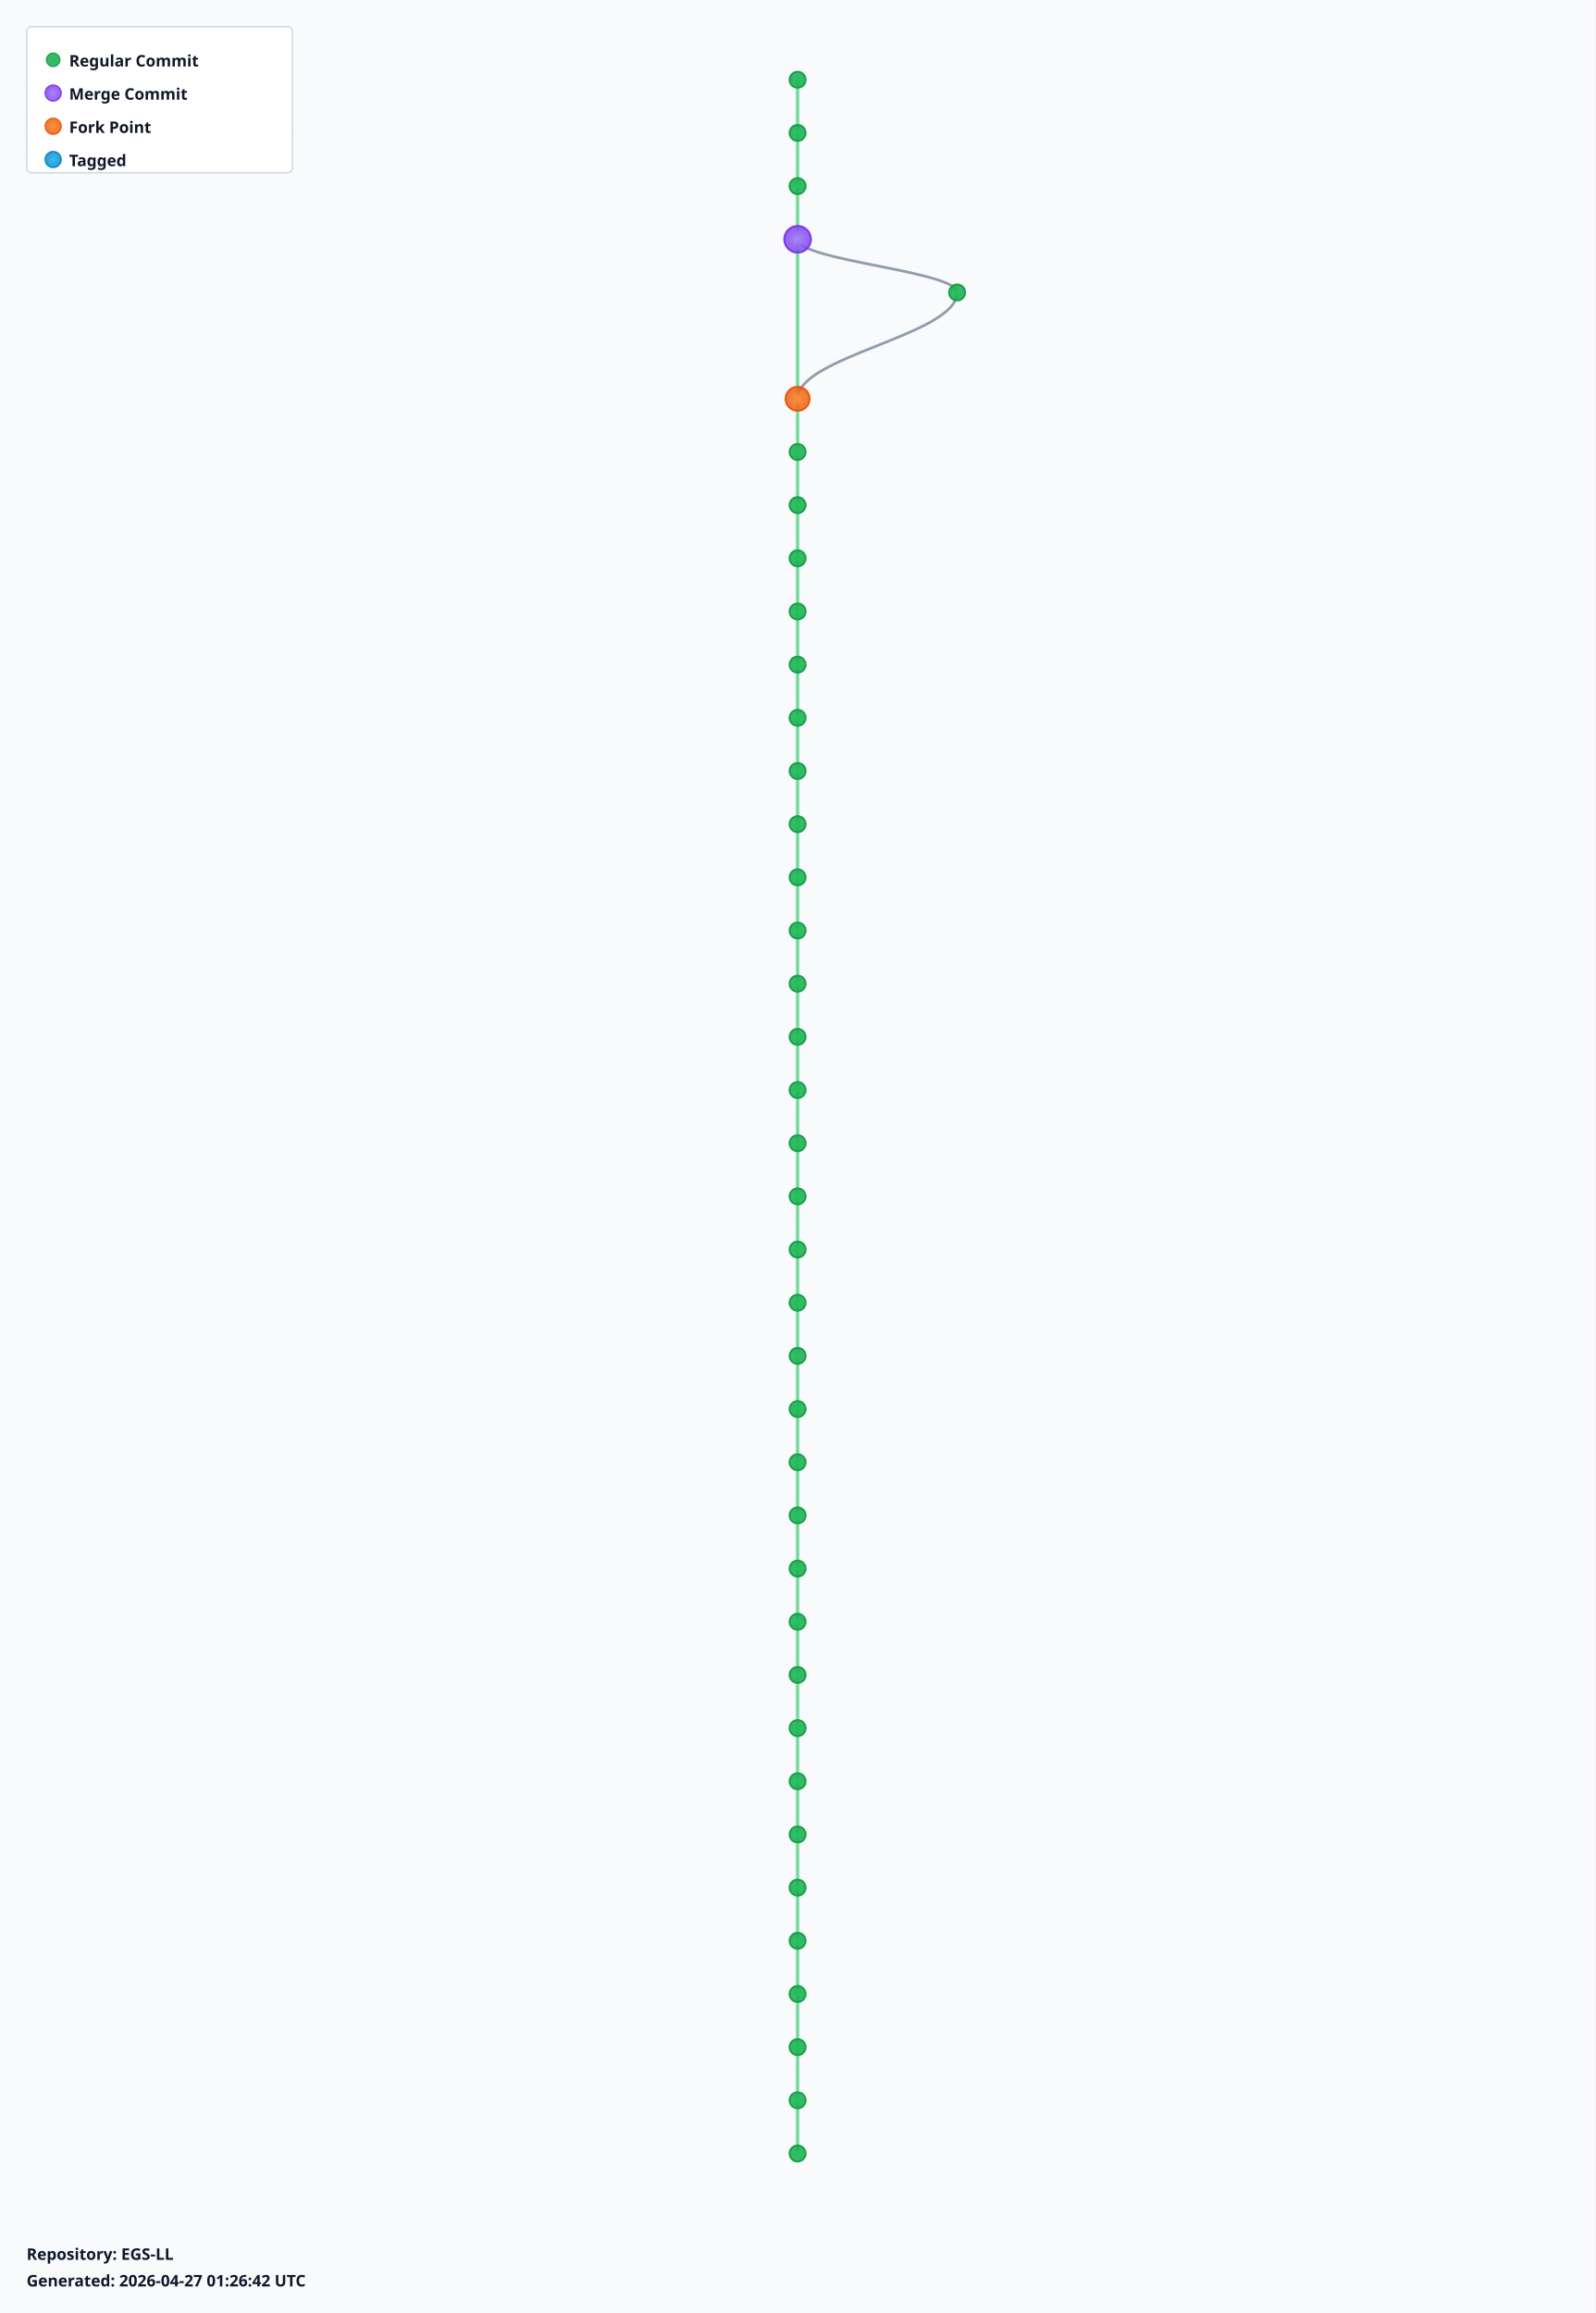
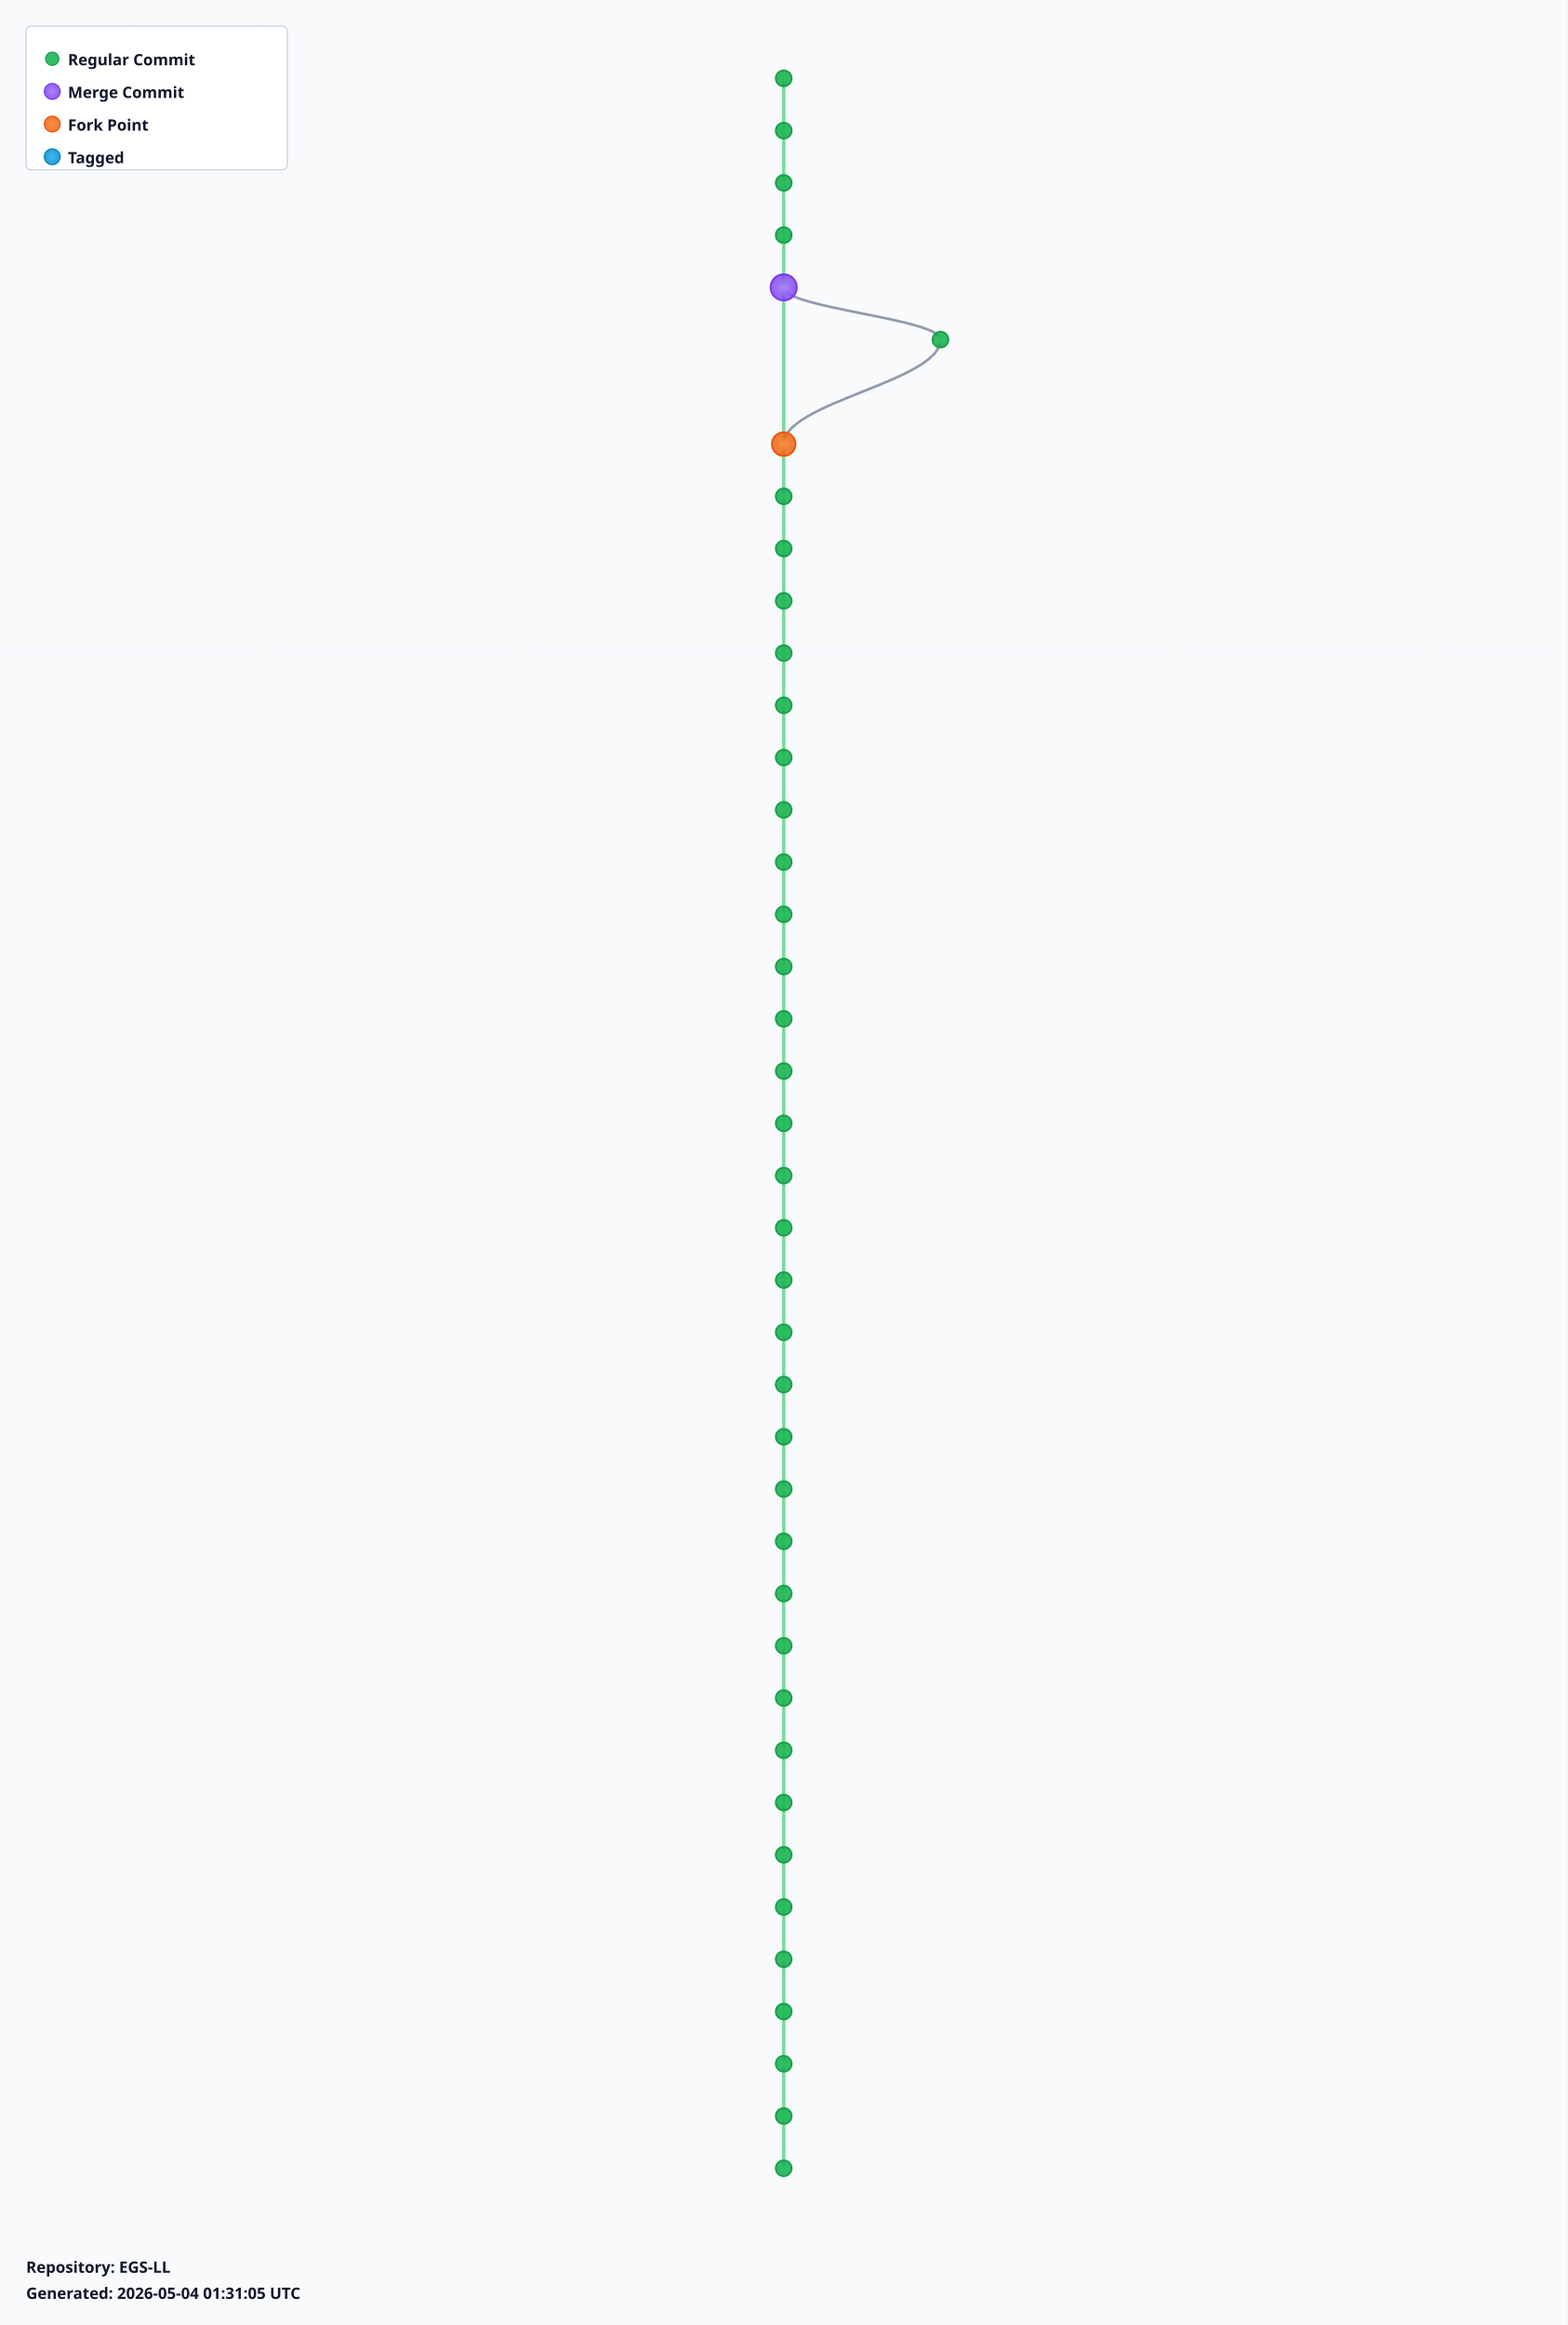
- <svg xmlns="http://www.w3.org/2000/svg" width="1200" height="1740" viewBox="0 0 1200 1740">
+ <svg xmlns="http://www.w3.org/2000/svg" width="1200" height="1780" viewBox="0 0 1200 1780">
  <defs>
    <radialGradient id="leafGradient">
      <stop offset="0%" style="stop-color:#22c55e;stop-opacity:1" />
      <stop offset="100%" style="stop-color:#16a34a;stop-opacity:0.8" />
    </radialGradient>
    <radialGradient id="mergeGradient">
      <stop offset="0%" style="stop-color:#a78bfa;stop-opacity:1" />
      <stop offset="100%" style="stop-color:#7c3aed;stop-opacity:0.8" />
    </radialGradient>
    <radialGradient id="forkGradient">
      <stop offset="0%" style="stop-color:#fb923c;stop-opacity:1" />
      <stop offset="100%" style="stop-color:#ea580c;stop-opacity:0.8" />
    </radialGradient>
    <radialGradient id="tagGradient">
      <stop offset="0%" style="stop-color:#38bdf8;stop-opacity:1" />
      <stop offset="100%" style="stop-color:#0284c7;stop-opacity:0.8" />
    </radialGradient>
    <style>
      .branch-line { stroke: #64748b; stroke-width: 2; fill: none; opacity: 0.7; }
      .trunk-line { stroke: #22c55e; stroke-width: 2.5; fill: none; opacity: 0.6; }
      .commit-leaf { cursor: pointer; }
      .commit-leaf:hover { filter: brightness(1.5); }
      .branch-label { font-family: sans-serif; font-size: 12px; font-weight: bold; fill: #0f172a; }
    </style>
  </defs>
-   <rect width="1200" height="1740" fill="#f8fafc" />
+   <rect width="1200" height="1780" fill="#f8fafc" />
  <defs>
    <pattern id="grid" width="100" height="100" patternUnits="userSpaceOnUse">
      <path d="M 100 0 L 0 0 0 100" fill="none" stroke="#e2e8f0" stroke-width="0.5" opacity="0.3" />
    </pattern>
  </defs>
-   <rect width="1200" height="1740" fill="url(#grid)" />
+   <rect width="1200" height="1780" fill="url(#grid)" />
  <g id="branches">
    <line class="trunk-line" x1="600" y1="60" x2="600" y2="100" />
    <line class="trunk-line" x1="600" y1="100" x2="600" y2="140" />
    <line class="trunk-line" x1="600" y1="140" x2="600" y2="180" />
-     <line class="trunk-line" x1="600" y1="180" x2="600" y2="300" />
-     <path class="branch-line" d="M 600 180 C 600 196, 720 204, 720 220" />
-     <path class="branch-line" d="M 720 220 C 720 252, 600 268, 600 300" />
-     <line class="trunk-line" x1="600" y1="300" x2="600" y2="340" />
+     <line class="trunk-line" x1="600" y1="180" x2="600" y2="220" />
+     <line class="trunk-line" x1="600" y1="220" x2="600" y2="340" />
+     <path class="branch-line" d="M 600 220 C 600 236, 720 244, 720 260" />
+     <path class="branch-line" d="M 720 260 C 720 292, 600 308, 600 340" />
    <line class="trunk-line" x1="600" y1="340" x2="600" y2="380" />
    <line class="trunk-line" x1="600" y1="380" x2="600" y2="420" />
    <line class="trunk-line" x1="600" y1="420" x2="600" y2="460" />
    <line class="trunk-line" x1="600" y1="460" x2="600" y2="500" />
    <line class="trunk-line" x1="600" y1="500" x2="600" y2="540" />
    <line class="trunk-line" x1="600" y1="540" x2="600" y2="580" />
    <line class="trunk-line" x1="600" y1="580" x2="600" y2="620" />
    <line class="trunk-line" x1="600" y1="620" x2="600" y2="660" />
    <line class="trunk-line" x1="600" y1="660" x2="600" y2="700" />
    <line class="trunk-line" x1="600" y1="700" x2="600" y2="740" />
    <line class="trunk-line" x1="600" y1="740" x2="600" y2="780" />
    <line class="trunk-line" x1="600" y1="780" x2="600" y2="820" />
    <line class="trunk-line" x1="600" y1="820" x2="600" y2="860" />
    <line class="trunk-line" x1="600" y1="860" x2="600" y2="900" />
    <line class="trunk-line" x1="600" y1="900" x2="600" y2="940" />
    <line class="trunk-line" x1="600" y1="940" x2="600" y2="980" />
    <line class="trunk-line" x1="600" y1="980" x2="600" y2="1020" />
    <line class="trunk-line" x1="600" y1="1020" x2="600" y2="1060" />
    <line class="trunk-line" x1="600" y1="1060" x2="600" y2="1100" />
    <line class="trunk-line" x1="600" y1="1100" x2="600" y2="1140" />
    <line class="trunk-line" x1="600" y1="1140" x2="600" y2="1180" />
    <line class="trunk-line" x1="600" y1="1180" x2="600" y2="1220" />
    <line class="trunk-line" x1="600" y1="1220" x2="600" y2="1260" />
    <line class="trunk-line" x1="600" y1="1260" x2="600" y2="1300" />
    <line class="trunk-line" x1="600" y1="1300" x2="600" y2="1340" />
    <line class="trunk-line" x1="600" y1="1340" x2="600" y2="1380" />
    <line class="trunk-line" x1="600" y1="1380" x2="600" y2="1420" />
    <line class="trunk-line" x1="600" y1="1420" x2="600" y2="1460" />
    <line class="trunk-line" x1="600" y1="1460" x2="600" y2="1500" />
    <line class="trunk-line" x1="600" y1="1500" x2="600" y2="1540" />
    <line class="trunk-line" x1="600" y1="1540" x2="600" y2="1580" />
    <line class="trunk-line" x1="600" y1="1580" x2="600" y2="1620" />
+     <line class="trunk-line" x1="600" y1="1620" x2="600" y2="1660" />
  </g>
  <g id="commits">
    <circle class="commit-leaf" cx="600" cy="60" r="6" fill="url(#leafGradient)" stroke="#16a34a" stroke-width="1.5" />
    <circle class="commit-leaf" cx="600" cy="100" r="6" fill="url(#leafGradient)" stroke="#16a34a" stroke-width="1.5" />
    <circle class="commit-leaf" cx="600" cy="140" r="6" fill="url(#leafGradient)" stroke="#16a34a" stroke-width="1.5" />
-     <circle class="commit-leaf" cx="600" cy="180" r="10" fill="url(#mergeGradient)" stroke="#7c3aed" stroke-width="1.5" />
-     <circle class="commit-leaf" cx="720" cy="220" r="6" fill="url(#leafGradient)" stroke="#16a34a" stroke-width="1.5" />
-     <circle class="commit-leaf" cx="600" cy="300" r="9" fill="url(#forkGradient)" stroke="#ea580c" stroke-width="1.5" />
-     <circle class="commit-leaf" cx="600" cy="340" r="6" fill="url(#leafGradient)" stroke="#16a34a" stroke-width="1.5" />
+     <circle class="commit-leaf" cx="600" cy="180" r="6" fill="url(#leafGradient)" stroke="#16a34a" stroke-width="1.5" />
+     <circle class="commit-leaf" cx="600" cy="220" r="10" fill="url(#mergeGradient)" stroke="#7c3aed" stroke-width="1.5" />
+     <circle class="commit-leaf" cx="720" cy="260" r="6" fill="url(#leafGradient)" stroke="#16a34a" stroke-width="1.5" />
+     <circle class="commit-leaf" cx="600" cy="340" r="9" fill="url(#forkGradient)" stroke="#ea580c" stroke-width="1.5" />
    <circle class="commit-leaf" cx="600" cy="380" r="6" fill="url(#leafGradient)" stroke="#16a34a" stroke-width="1.5" />
    <circle class="commit-leaf" cx="600" cy="420" r="6" fill="url(#leafGradient)" stroke="#16a34a" stroke-width="1.5" />
    <circle class="commit-leaf" cx="600" cy="460" r="6" fill="url(#leafGradient)" stroke="#16a34a" stroke-width="1.5" />
    <circle class="commit-leaf" cx="600" cy="500" r="6" fill="url(#leafGradient)" stroke="#16a34a" stroke-width="1.5" />
    <circle class="commit-leaf" cx="600" cy="540" r="6" fill="url(#leafGradient)" stroke="#16a34a" stroke-width="1.5" />
    <circle class="commit-leaf" cx="600" cy="580" r="6" fill="url(#leafGradient)" stroke="#16a34a" stroke-width="1.5" />
    <circle class="commit-leaf" cx="600" cy="620" r="6" fill="url(#leafGradient)" stroke="#16a34a" stroke-width="1.5" />
    <circle class="commit-leaf" cx="600" cy="660" r="6" fill="url(#leafGradient)" stroke="#16a34a" stroke-width="1.5" />
    <circle class="commit-leaf" cx="600" cy="700" r="6" fill="url(#leafGradient)" stroke="#16a34a" stroke-width="1.5" />
    <circle class="commit-leaf" cx="600" cy="740" r="6" fill="url(#leafGradient)" stroke="#16a34a" stroke-width="1.5" />
    <circle class="commit-leaf" cx="600" cy="780" r="6" fill="url(#leafGradient)" stroke="#16a34a" stroke-width="1.5" />
    <circle class="commit-leaf" cx="600" cy="820" r="6" fill="url(#leafGradient)" stroke="#16a34a" stroke-width="1.5" />
    <circle class="commit-leaf" cx="600" cy="860" r="6" fill="url(#leafGradient)" stroke="#16a34a" stroke-width="1.5" />
    <circle class="commit-leaf" cx="600" cy="900" r="6" fill="url(#leafGradient)" stroke="#16a34a" stroke-width="1.5" />
    <circle class="commit-leaf" cx="600" cy="940" r="6" fill="url(#leafGradient)" stroke="#16a34a" stroke-width="1.5" />
    <circle class="commit-leaf" cx="600" cy="980" r="6" fill="url(#leafGradient)" stroke="#16a34a" stroke-width="1.5" />
    <circle class="commit-leaf" cx="600" cy="1020" r="6" fill="url(#leafGradient)" stroke="#16a34a" stroke-width="1.5" />
    <circle class="commit-leaf" cx="600" cy="1060" r="6" fill="url(#leafGradient)" stroke="#16a34a" stroke-width="1.5" />
    <circle class="commit-leaf" cx="600" cy="1100" r="6" fill="url(#leafGradient)" stroke="#16a34a" stroke-width="1.5" />
    <circle class="commit-leaf" cx="600" cy="1140" r="6" fill="url(#leafGradient)" stroke="#16a34a" stroke-width="1.5" />
    <circle class="commit-leaf" cx="600" cy="1180" r="6" fill="url(#leafGradient)" stroke="#16a34a" stroke-width="1.5" />
    <circle class="commit-leaf" cx="600" cy="1220" r="6" fill="url(#leafGradient)" stroke="#16a34a" stroke-width="1.5" />
    <circle class="commit-leaf" cx="600" cy="1260" r="6" fill="url(#leafGradient)" stroke="#16a34a" stroke-width="1.5" />
    <circle class="commit-leaf" cx="600" cy="1300" r="6" fill="url(#leafGradient)" stroke="#16a34a" stroke-width="1.5" />
    <circle class="commit-leaf" cx="600" cy="1340" r="6" fill="url(#leafGradient)" stroke="#16a34a" stroke-width="1.5" />
    <circle class="commit-leaf" cx="600" cy="1380" r="6" fill="url(#leafGradient)" stroke="#16a34a" stroke-width="1.5" />
    <circle class="commit-leaf" cx="600" cy="1420" r="6" fill="url(#leafGradient)" stroke="#16a34a" stroke-width="1.5" />
    <circle class="commit-leaf" cx="600" cy="1460" r="6" fill="url(#leafGradient)" stroke="#16a34a" stroke-width="1.5" />
    <circle class="commit-leaf" cx="600" cy="1500" r="6" fill="url(#leafGradient)" stroke="#16a34a" stroke-width="1.5" />
    <circle class="commit-leaf" cx="600" cy="1540" r="6" fill="url(#leafGradient)" stroke="#16a34a" stroke-width="1.5" />
    <circle class="commit-leaf" cx="600" cy="1580" r="6" fill="url(#leafGradient)" stroke="#16a34a" stroke-width="1.5" />
    <circle class="commit-leaf" cx="600" cy="1620" r="6" fill="url(#leafGradient)" stroke="#16a34a" stroke-width="1.5" />
+     <circle class="commit-leaf" cx="600" cy="1660" r="6" fill="url(#leafGradient)" stroke="#16a34a" stroke-width="1.5" />
  </g>
  <g id="legend" transform="translate(20, 20)">
    <rect width="200" height="110" fill="white" stroke="#cbd5e1" stroke-width="1" rx="4" />
    <circle cx="20" cy="25" r="5" fill="url(#leafGradient)" stroke="#16a34a" />
    <text x="32" y="30" class="branch-label" font-size="12">Regular Commit</text>
    <circle cx="20" cy="50" r="6" fill="url(#mergeGradient)" stroke="#7c3aed" />
    <text x="32" y="55" class="branch-label" font-size="12">Merge Commit</text>
    <circle cx="20" cy="75" r="6" fill="url(#forkGradient)" stroke="#ea580c" />
    <text x="32" y="80" class="branch-label" font-size="12">Fork Point</text>
    <circle cx="20" cy="100" r="6" fill="url(#tagGradient)" stroke="#0284c7" />
    <text x="32" y="105" class="branch-label" font-size="12">Tagged</text>
  </g>
-   <g id="info" transform="translate(20, 1700)">
+   <g id="info" transform="translate(20, 1740)">
    <text x="0" y="0" class="branch-label" font-size="12" fill="#666">
      Repository: EGS-LL
    </text>
    <text x="0" y="20" class="branch-label" font-size="10" fill="#999">
-       Generated: 2026-04-27 01:26:42 UTC
+       Generated: 2026-05-04 01:31:05 UTC
    </text>
  </g>
</svg>
